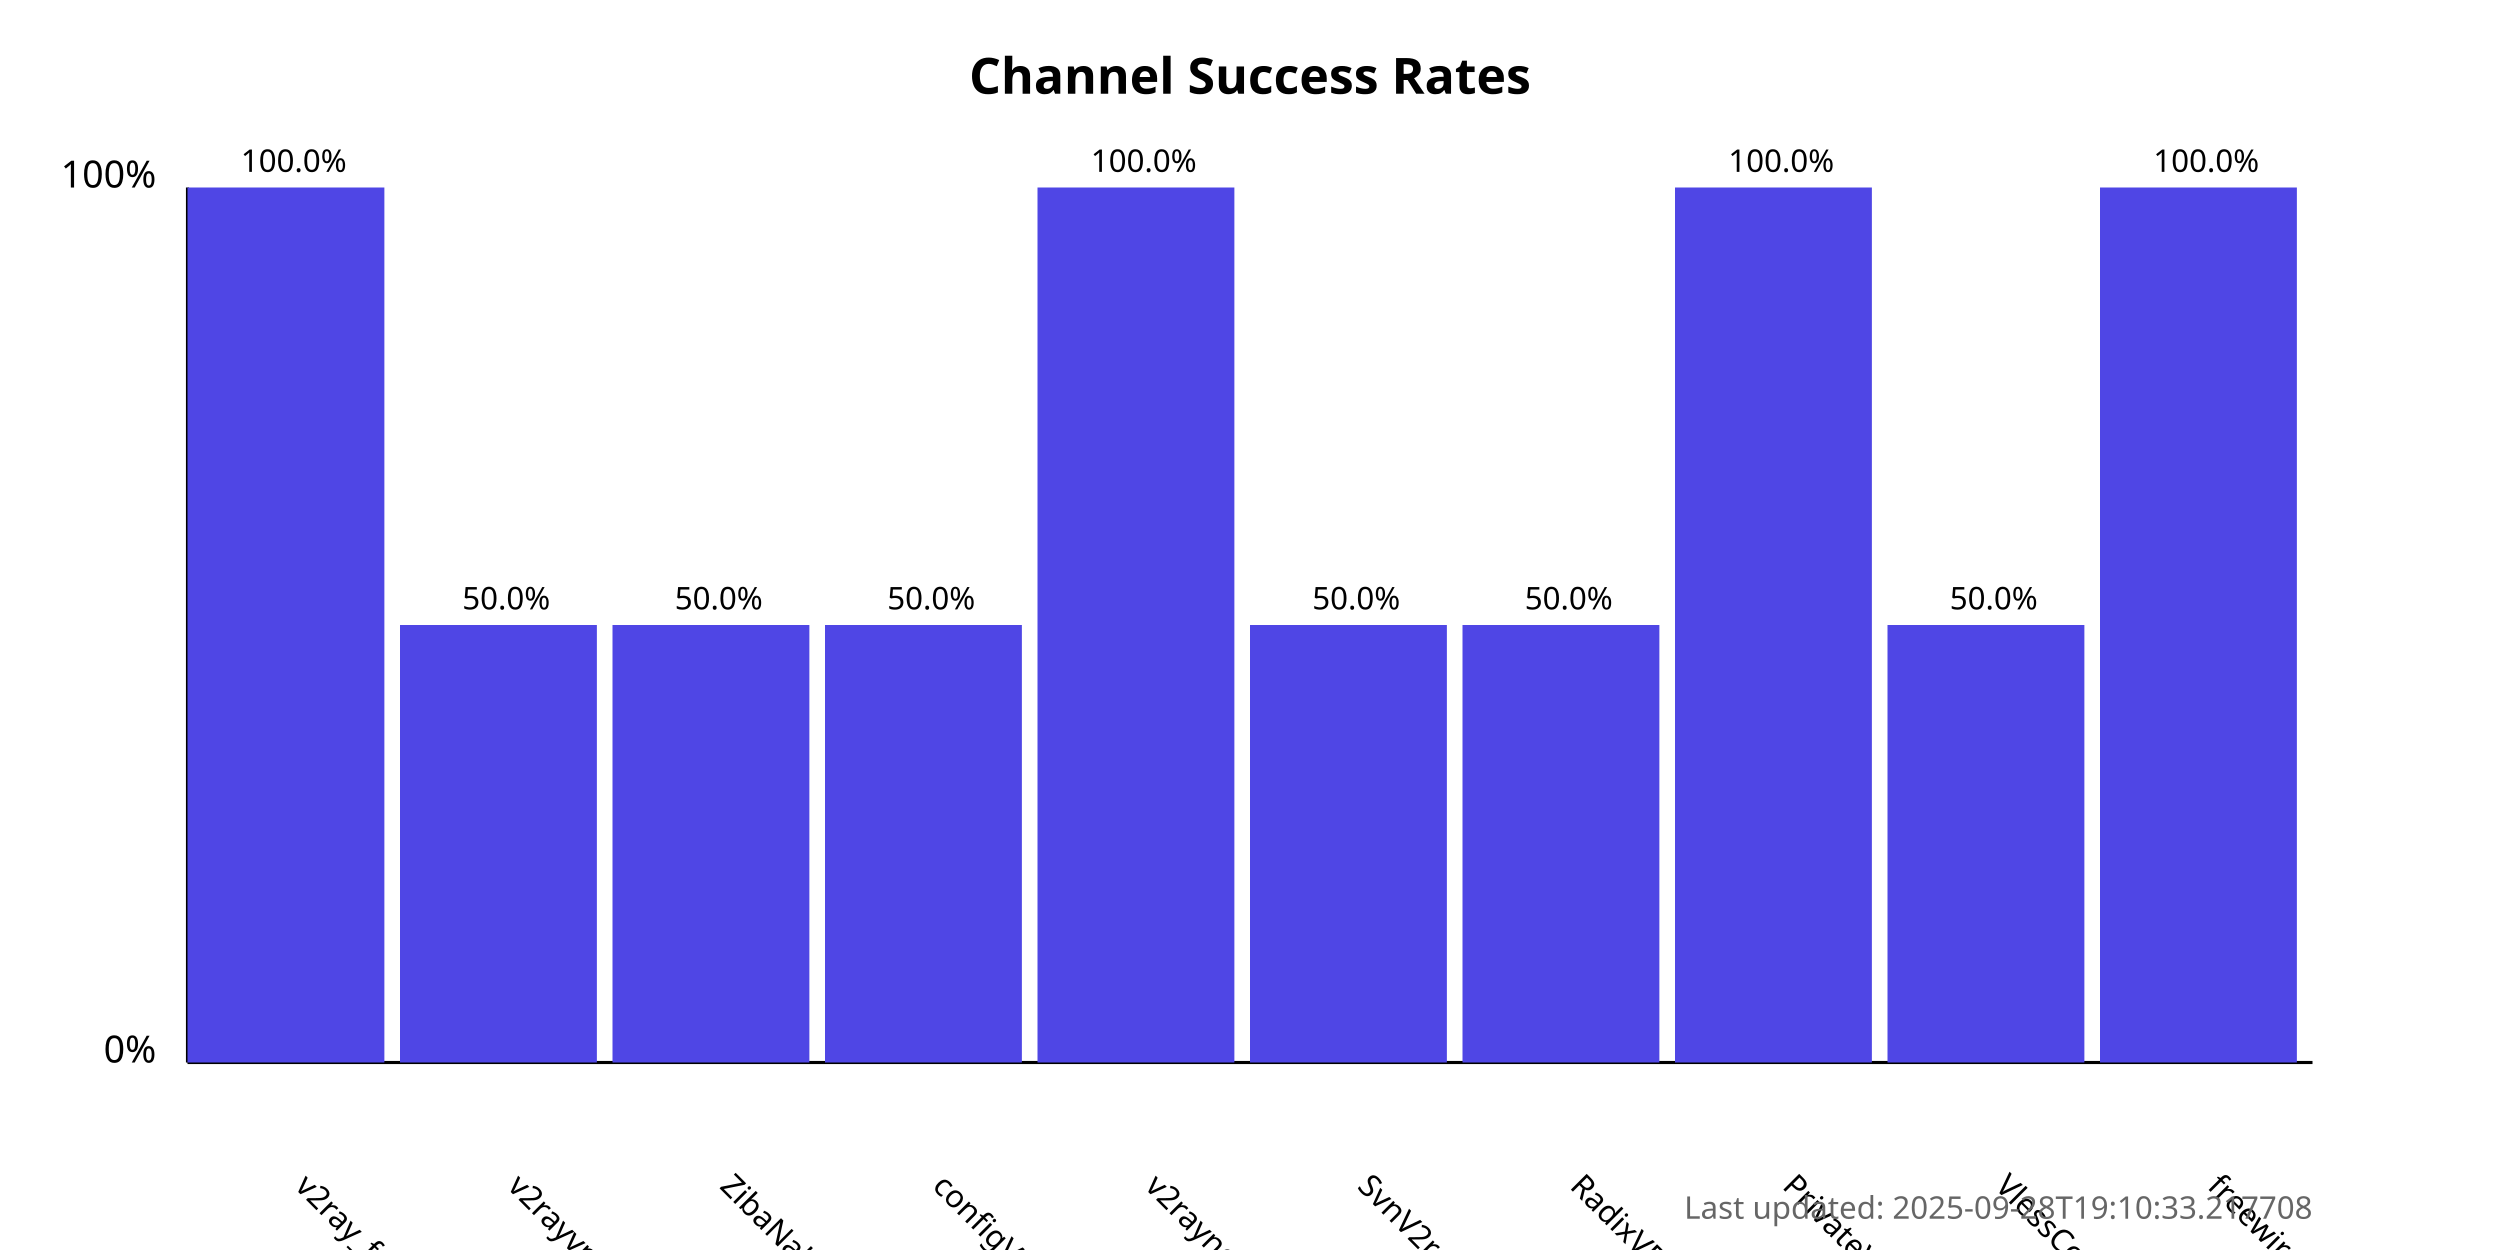
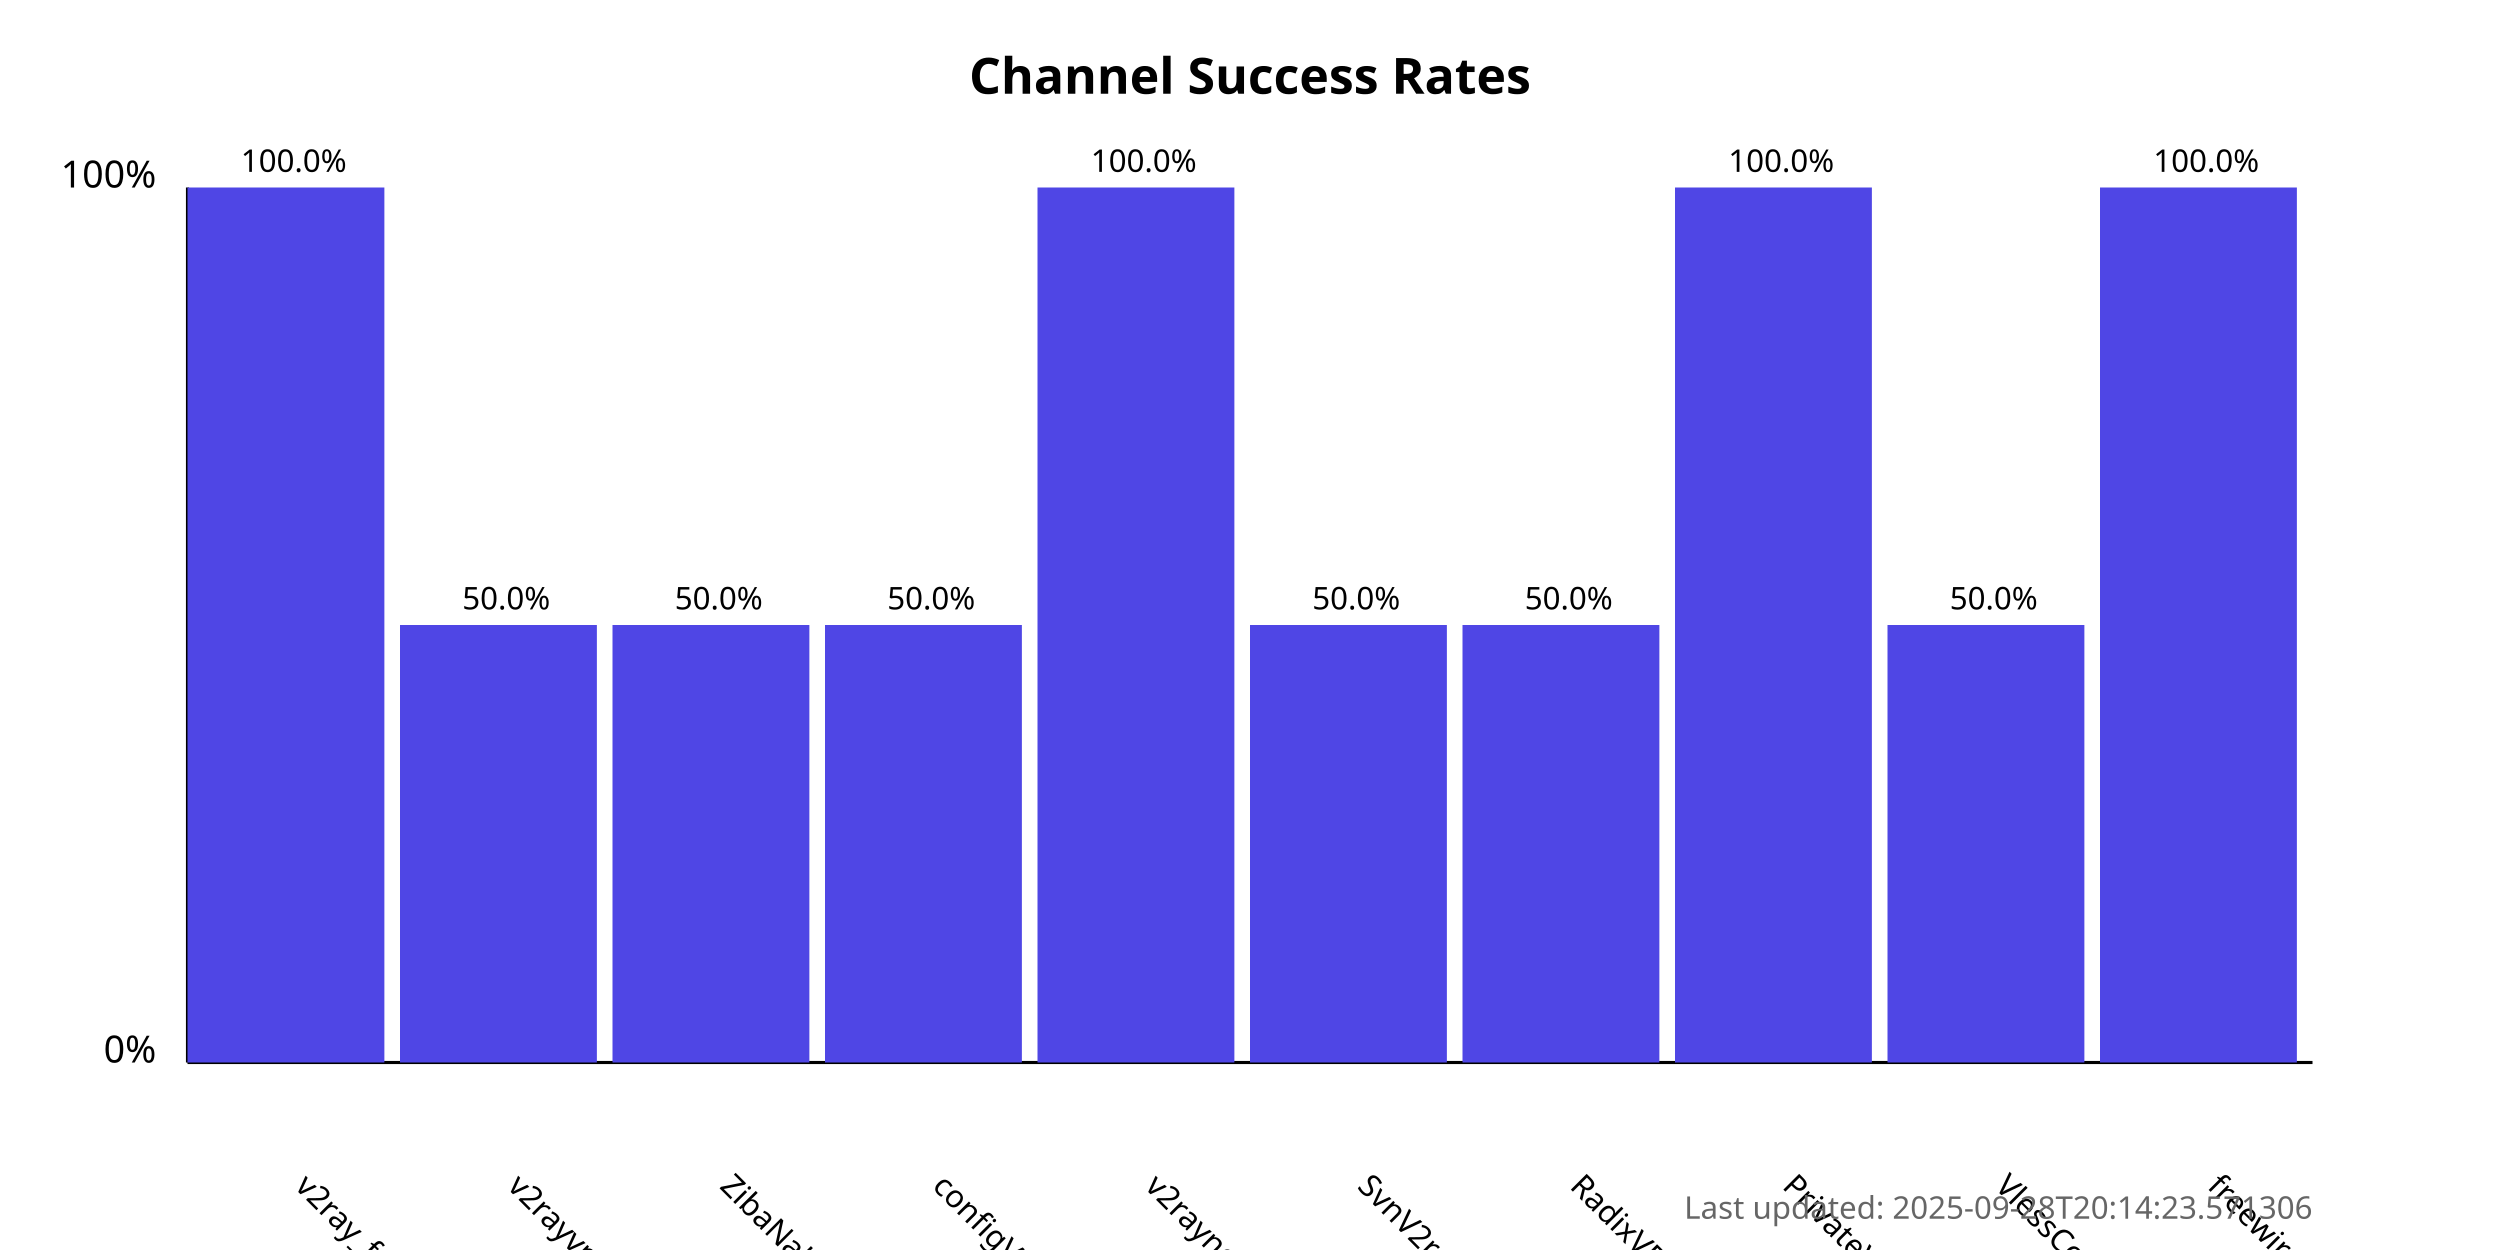
<svg xmlns="http://www.w3.org/2000/svg" width="800" height="400">
  <style>
            .chart-title { font: bold 16px sans-serif; }
            .axis-label { font: 12px sans-serif; }
            .tick-label { font: 10px sans-serif; }
            .bar { fill: #4f46e5; }
            .bar:hover { fill: #6366f1; }
            .timestamp { font: 10px sans-serif; fill: #666; }
        </style>
  <text x="400.0" y="30" text-anchor="middle" class="chart-title">
            Channel Success Rates
        </text>
  <line x1="60" y1="340" x2="60" y2="60" stroke="black" stroke-width="1" />
  <line x1="60" y1="340" x2="740" y2="340" stroke="black" stroke-width="1" />
  <text x="50" y="340" text-anchor="end" class="axis-label">0%</text>
  <text x="50" y="60" text-anchor="end" class="axis-label">100%</text>
  <g>
    <rect x="60" y="60.0" width="63.0" height="280.0" class="bar" />
    <text x="94.0" y="380" transform="rotate(45, 94.0, 380)" text-anchor="start" class="tick-label">
                v2ray_free_conf
            </text>
    <text x="94.0" y="55.0" text-anchor="middle" class="tick-label">
                100.0%
            </text>
  </g>
  <g>
    <rect x="128.0" y="200.0" width="63.0" height="140.0" class="bar" />
    <text x="162.0" y="380" transform="rotate(45, 162.0, 380)" text-anchor="start" class="tick-label">
                v2rayvpno
            </text>
    <text x="162.0" y="195.0" text-anchor="middle" class="tick-label">
                50.0%
            </text>
  </g>
  <g>
    <rect x="196.0" y="200.0" width="63.0" height="140.0" class="bar" />
    <text x="230.0" y="380" transform="rotate(45, 230.0, 380)" text-anchor="start" class="tick-label">
                ZibaNabz
            </text>
    <text x="230.0" y="195.0" text-anchor="middle" class="tick-label">
                50.0%
            </text>
  </g>
  <g>
    <rect x="264.0" y="200.0" width="63.0" height="140.0" class="bar" />
    <text x="298.0" y="380" transform="rotate(45, 298.0, 380)" text-anchor="start" class="tick-label">
                configV2rayForFree
            </text>
    <text x="298.0" y="195.0" text-anchor="middle" class="tick-label">
                50.0%
            </text>
  </g>
  <g>
    <rect x="332.0" y="60.0" width="63.0" height="280.0" class="bar" />
    <text x="366.0" y="380" transform="rotate(45, 366.0, 380)" text-anchor="start" class="tick-label">
                v2rayngvpn
            </text>
    <text x="366.0" y="55.0" text-anchor="middle" class="tick-label">
                100.0%
            </text>
  </g>
  <g>
    <rect x="400.0" y="200.0" width="63.0" height="140.0" class="bar" />
    <text x="434.0" y="380" transform="rotate(45, 434.0, 380)" text-anchor="start" class="tick-label">
                SvnV2ray
            </text>
    <text x="434.0" y="195.0" text-anchor="middle" class="tick-label">
                50.0%
            </text>
  </g>
  <g>
    <rect x="468.0" y="200.0" width="63.0" height="140.0" class="bar" />
    <text x="502.0" y="380" transform="rotate(45, 502.0, 380)" text-anchor="start" class="tick-label">
                RadixVPN
            </text>
    <text x="502.0" y="195.0" text-anchor="middle" class="tick-label">
                50.0%
            </text>
  </g>
  <g>
    <rect x="536.0" y="60.0" width="63.0" height="280.0" class="bar" />
    <text x="570.0" y="380" transform="rotate(45, 570.0, 380)" text-anchor="start" class="tick-label">
                PrivateVPNs
            </text>
    <text x="570.0" y="55.0" text-anchor="middle" class="tick-label">
                100.0%
            </text>
  </g>
  <g>
    <rect x="604.0" y="200.0" width="63.0" height="140.0" class="bar" />
    <text x="638.0" y="380" transform="rotate(45, 638.0, 380)" text-anchor="start" class="tick-label">
                VlessConfig
            </text>
    <text x="638.0" y="195.0" text-anchor="middle" class="tick-label">
                50.0%
            </text>
  </g>
  <g>
    <rect x="672.0" y="60.0" width="63.0" height="280.0" class="bar" />
    <text x="706.0" y="380" transform="rotate(45, 706.0, 380)" text-anchor="start" class="tick-label">
                freewireguard
            </text>
    <text x="706.0" y="55.0" text-anchor="middle" class="tick-label">
                100.0%
            </text>
  </g>
  <text x="740" y="390" text-anchor="end" class="timestamp">
-             Last updated: 2025-09-28T19:10:33.217708
+             Last updated: 2025-09-28T20:14:23.571306
        </text>
</svg>
